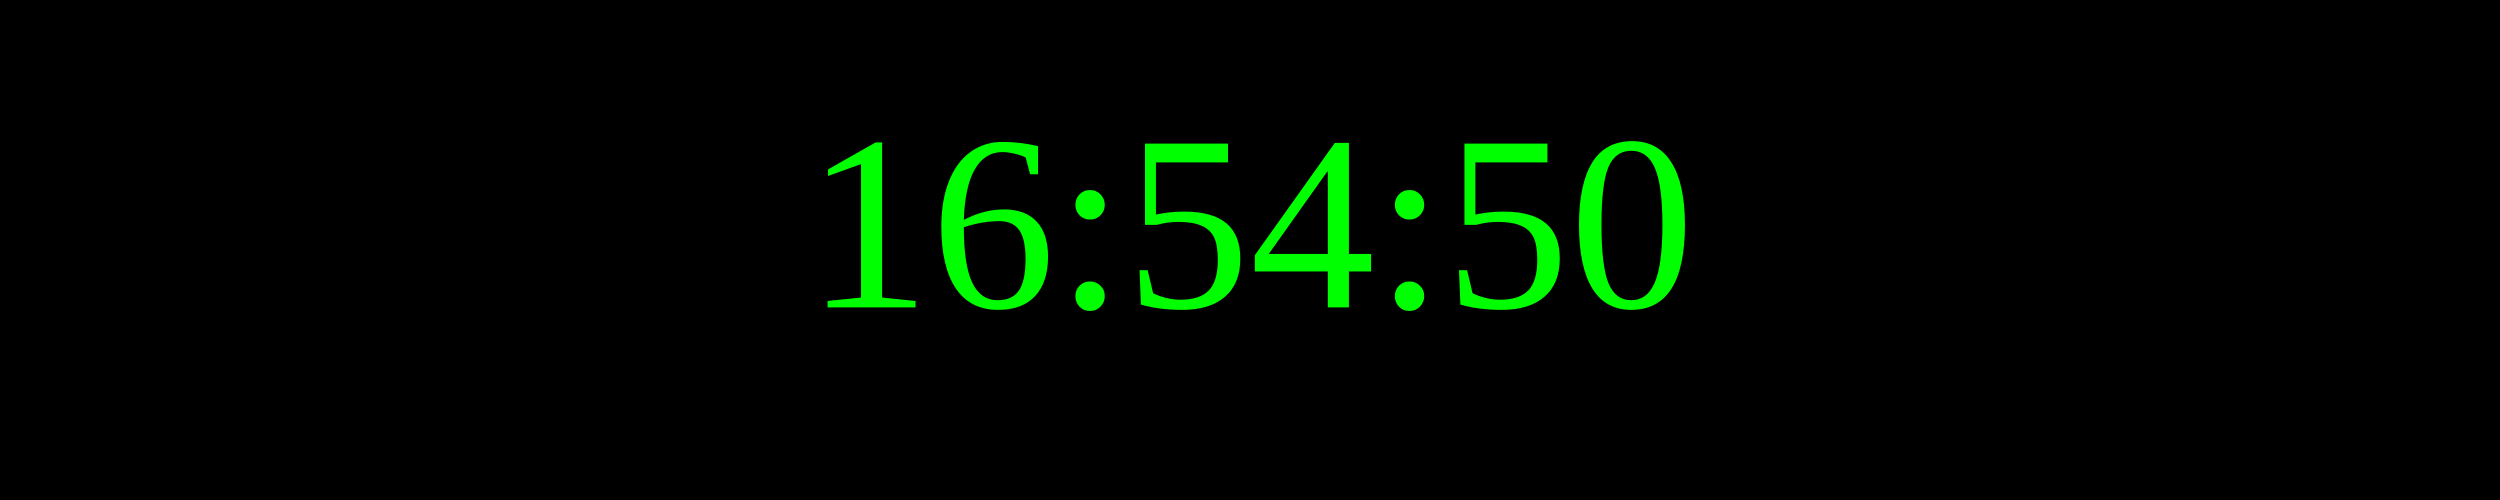
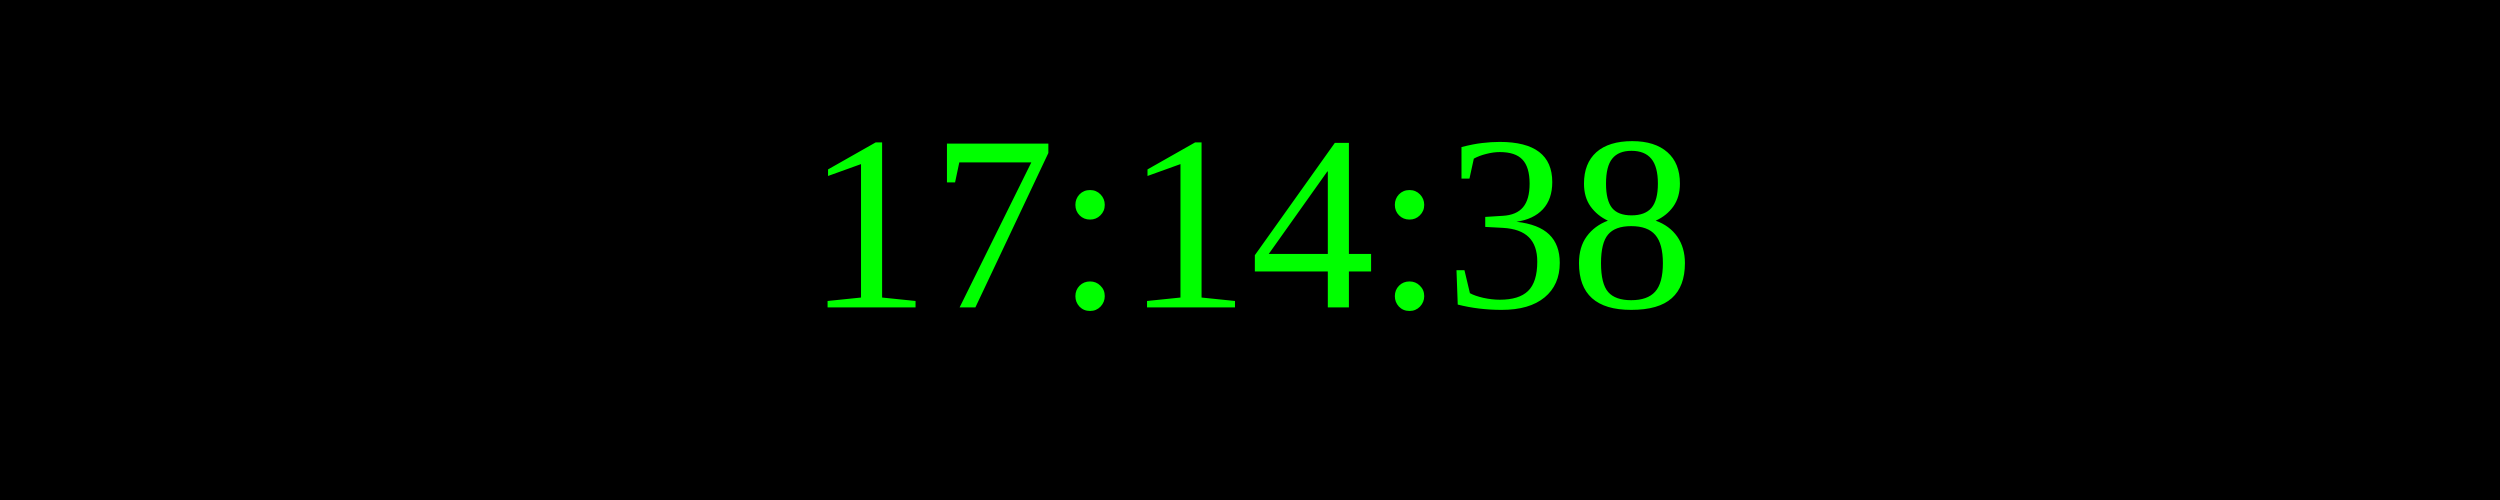
<svg xmlns="http://www.w3.org/2000/svg" width="250" height="50">
  <rect width="100%" height="100%" fill="black" />
  <text x="50%" y="50%" font-size="25" fill="lime" text-anchor="middle" dominant-baseline="middle">
- 16:54:50
+ 17:14:38
</text>
</svg>
